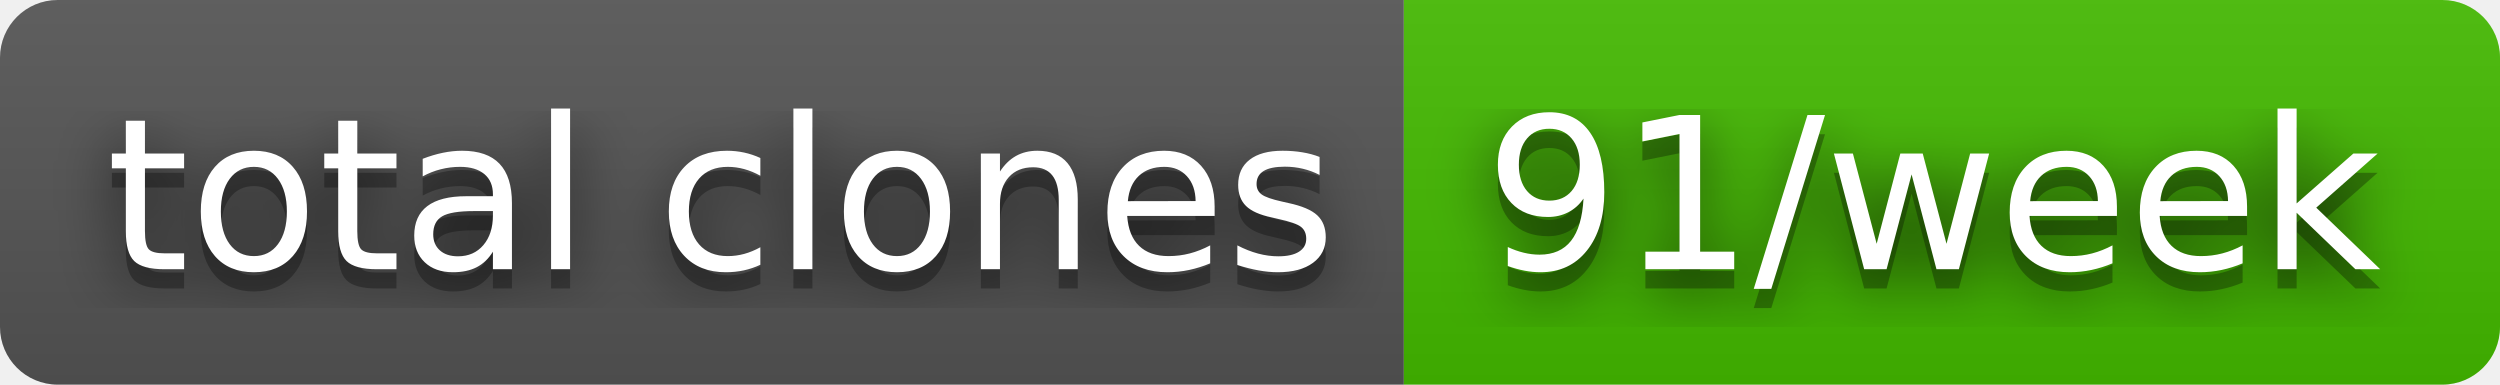
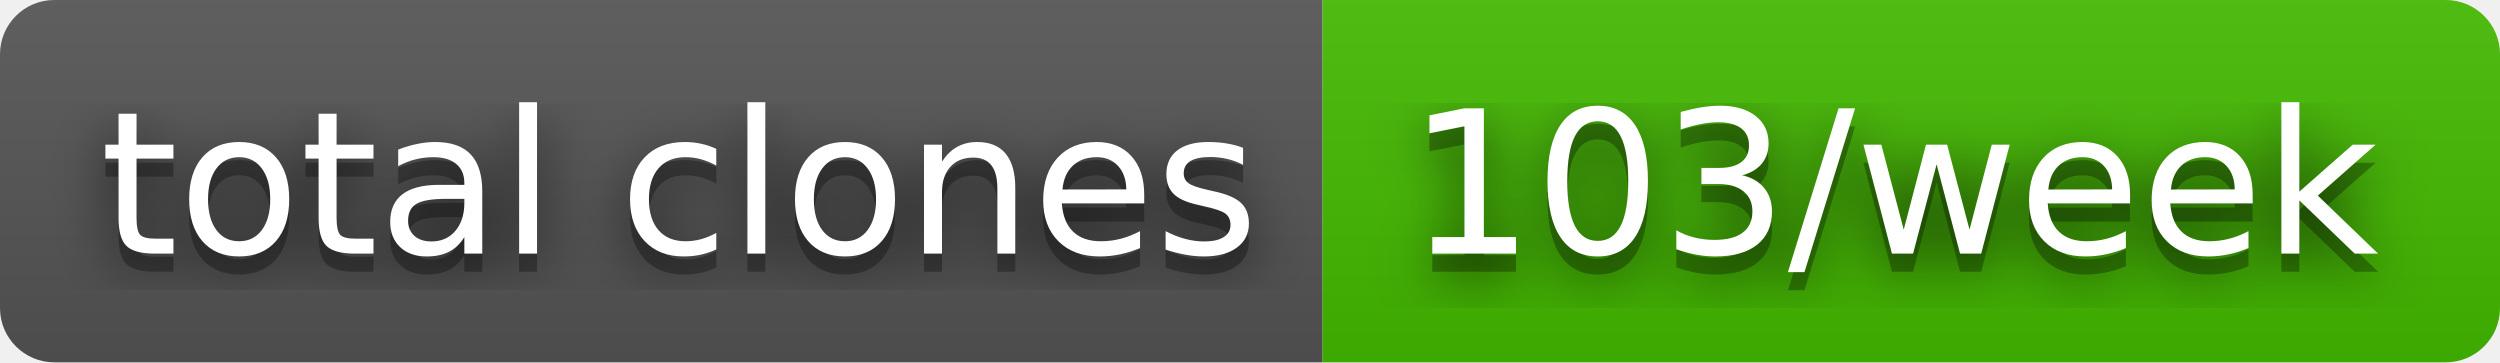
- <svg xmlns="http://www.w3.org/2000/svg" width="130" height="20" role="img" aria-label="total clones: 91/week">
+ <svg xmlns="http://www.w3.org/2000/svg" width="138" height="20" role="img" aria-label="total clones: 103/week">
  <filter id="blur">
    <feGaussianBlur stdDeviation="16" />
  </filter>
  <linearGradient id="s" x2="0" y2="100%">
    <stop offset="0" stop-color="#bbb" stop-opacity=".1" />
    <stop offset="1" stop-opacity=".1" />
  </linearGradient>
  <clipPath id="r">
-     <rect width="130" height="20" rx="3" />
+     <rect width="138" height="20" rx="3" />
  </clipPath>
  <g clip-path="url(#r)">
    <rect width="73" height="20" fill="#555" />
-     <rect x="73" width="57" height="20" fill="#4b0" />
-     <rect width="130" height="20" fill="url(#s)" />
+     <rect x="73" width="65" height="20" fill="#4b0" />
+     <rect width="138" height="20" fill="url(#s)" />
  </g>
  <g fill="#fff" text-anchor="middle" font-family="Verdana,Geneva,DejaVu Sans,sans-serif" text-rendering="geometricPrecision" font-size="110">
    <g transform="scale(.1)">
      <g aria-hidden="true" fill="#010101">
        <text x="375" y="150" fill-opacity=".8" filter="url(#blur)" textLength="630">total clones</text>
        <text x="375" y="150" fill-opacity=".3" textLength="630">total clones</text>
      </g>
      <text x="375" y="140" textLength="630">total clones</text>
    </g>
    <g transform="scale(.1)">
      <g aria-hidden="true" fill="#010101">
-         <text x="1005" y="150" fill-opacity=".8" filter="url(#blur)" textLength="470">91/week</text>
-         <text x="1005" y="150" fill-opacity=".3" textLength="470">91/week</text>
+         <text x="1045" y="150" fill-opacity=".8" filter="url(#blur)" textLength="550">103/week</text>
+         <text x="1045" y="150" fill-opacity=".3" textLength="550">103/week</text>
      </g>
-       <text x="1005" y="140" textLength="470">91/week</text>
+       <text x="1045" y="140" textLength="550">103/week</text>
    </g>
  </g>
</svg>
